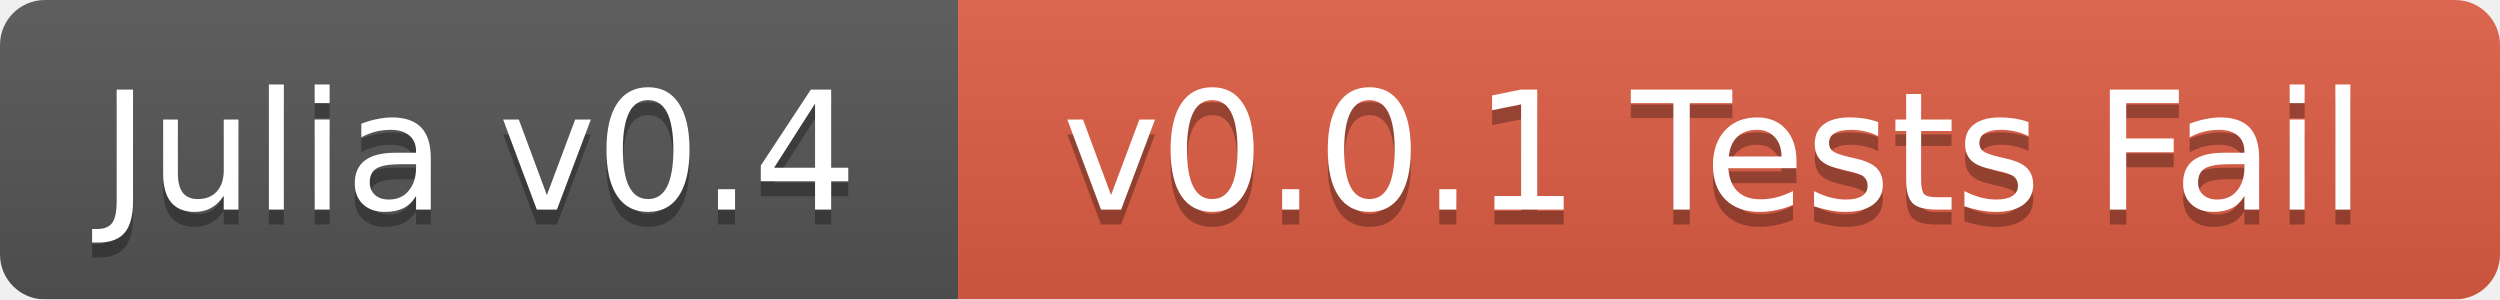
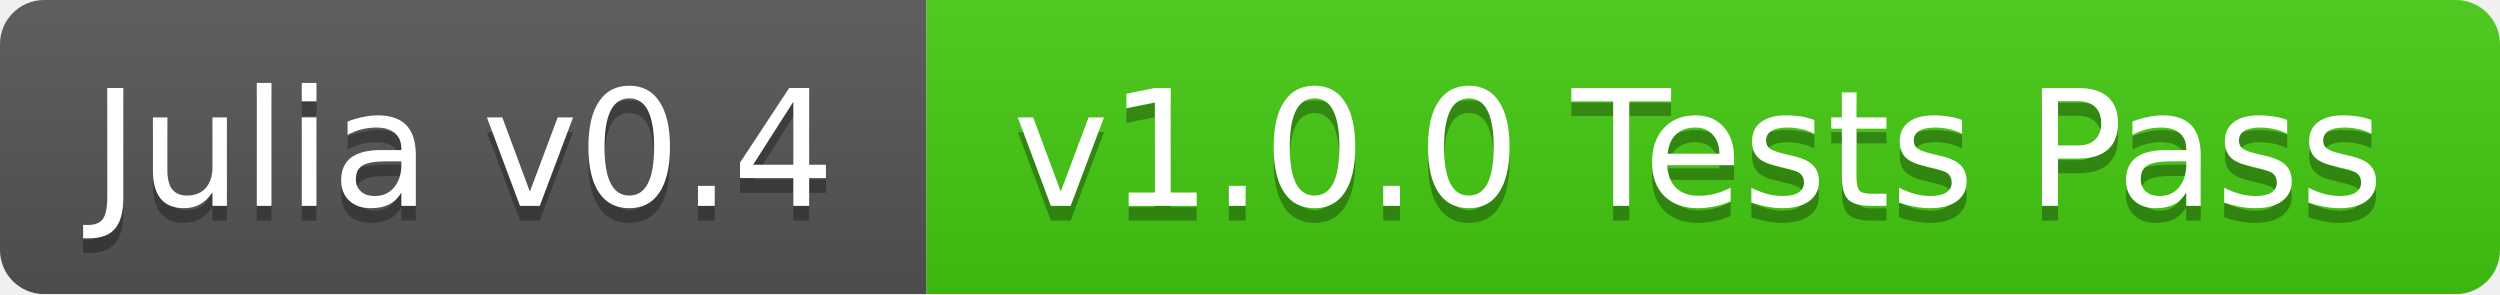
- <svg xmlns="http://www.w3.org/2000/svg" width="167" height="20">
+ <svg xmlns="http://www.w3.org/2000/svg" width="170" height="20">
  <linearGradient id="b" x2="0" y2="100%">
    <stop offset="0" stop-color="#bbb" stop-opacity=".1" />
    <stop offset="1" stop-opacity=".1" />
  </linearGradient>
  <mask id="a">
-     <rect width="167" height="20" rx="3" fill="#fff" />
+     <rect width="170" height="20" rx="3" fill="#fff" />
  </mask>
  <g mask="url(#a)">
-     <path fill="#555" d="M0 0h64v20H0z" />
-     <path fill="#e05d44" d="M64 0h103v20H64z" />
-     <path fill="url(#b)" d="M0 0h167v20H0z" />
+     <path fill="#555" d="M0 0h63v20H0z" />
+     <path fill="#4c1" d="M63 0h107v20H63z" />
+     <path fill="url(#b)" d="M0 0h170v20H0z" />
  </g>
  <g fill="#fff" text-anchor="middle" font-family="DejaVu Sans,Verdana,Geneva,sans-serif" font-size="11">
-     <text x="32" y="15" fill="#010101" fill-opacity=".3">Julia v0.4</text>
-     <text x="32" y="14">Julia v0.4</text>
-     <text x="114.5" y="15" fill="#010101" fill-opacity=".3">v0.0.1 Tests Fail</text>
-     <text x="114.5" y="14">v0.0.1 Tests Fail</text>
+     <text x="31.5" y="15" fill="#010101" fill-opacity=".3">Julia v0.4</text>
+     <text x="31.5" y="14">Julia v0.4</text>
+     <text x="115.5" y="15" fill="#010101" fill-opacity=".3">v1.0.0 Tests Pass</text>
+     <text x="115.5" y="14">v1.0.0 Tests Pass</text>
  </g>
</svg>
